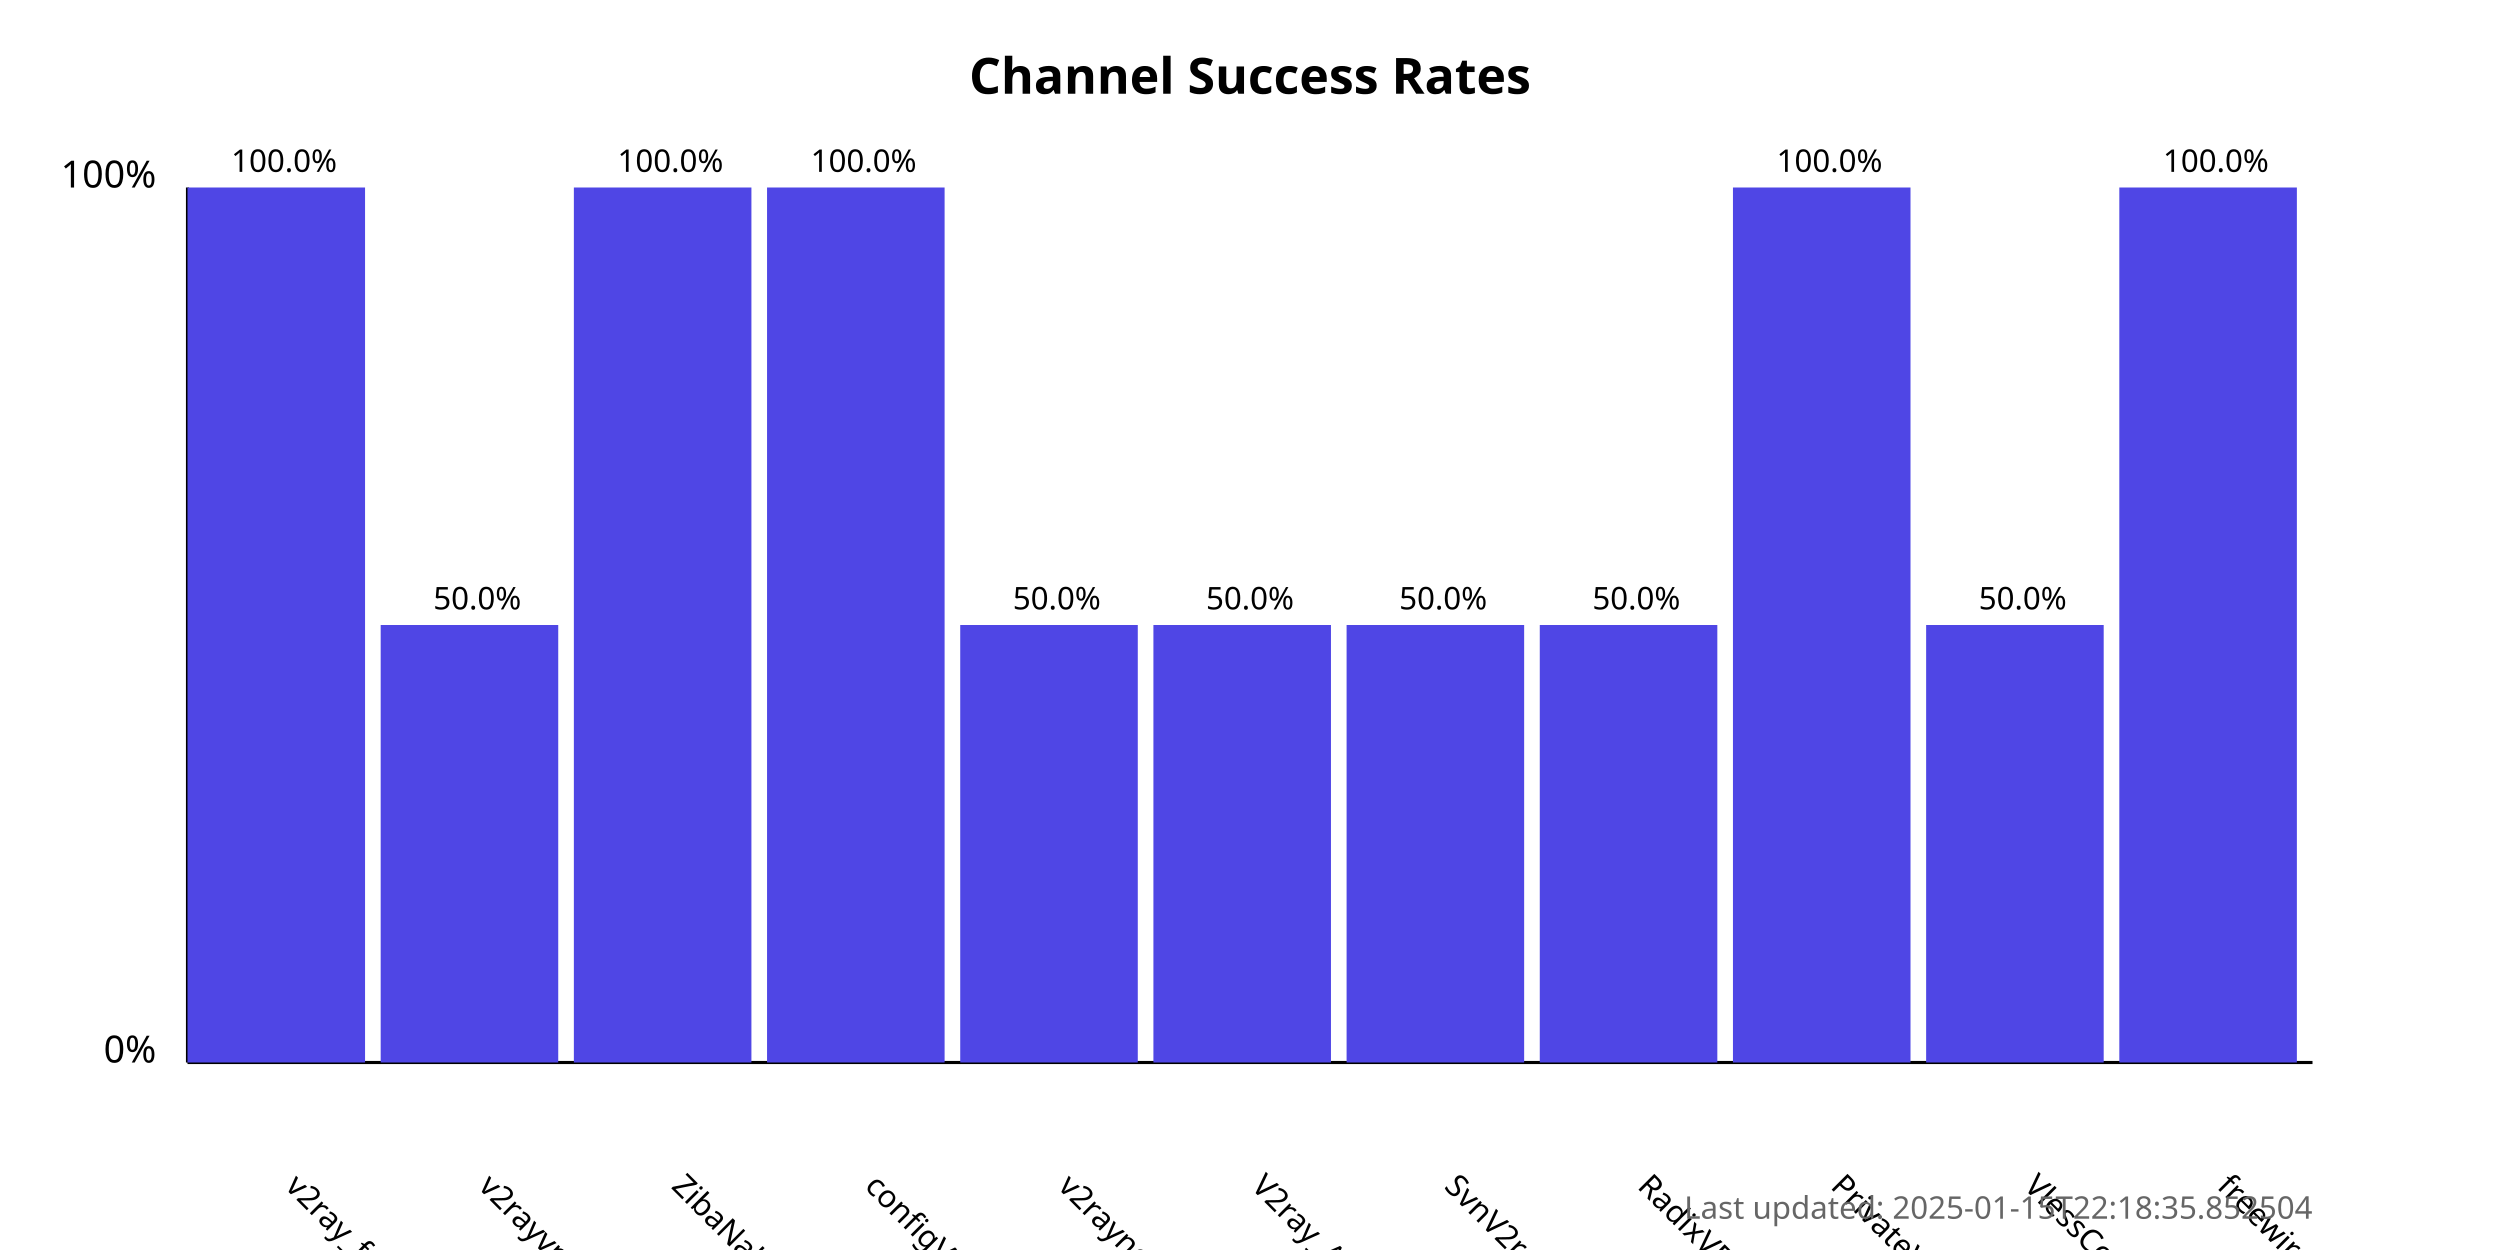
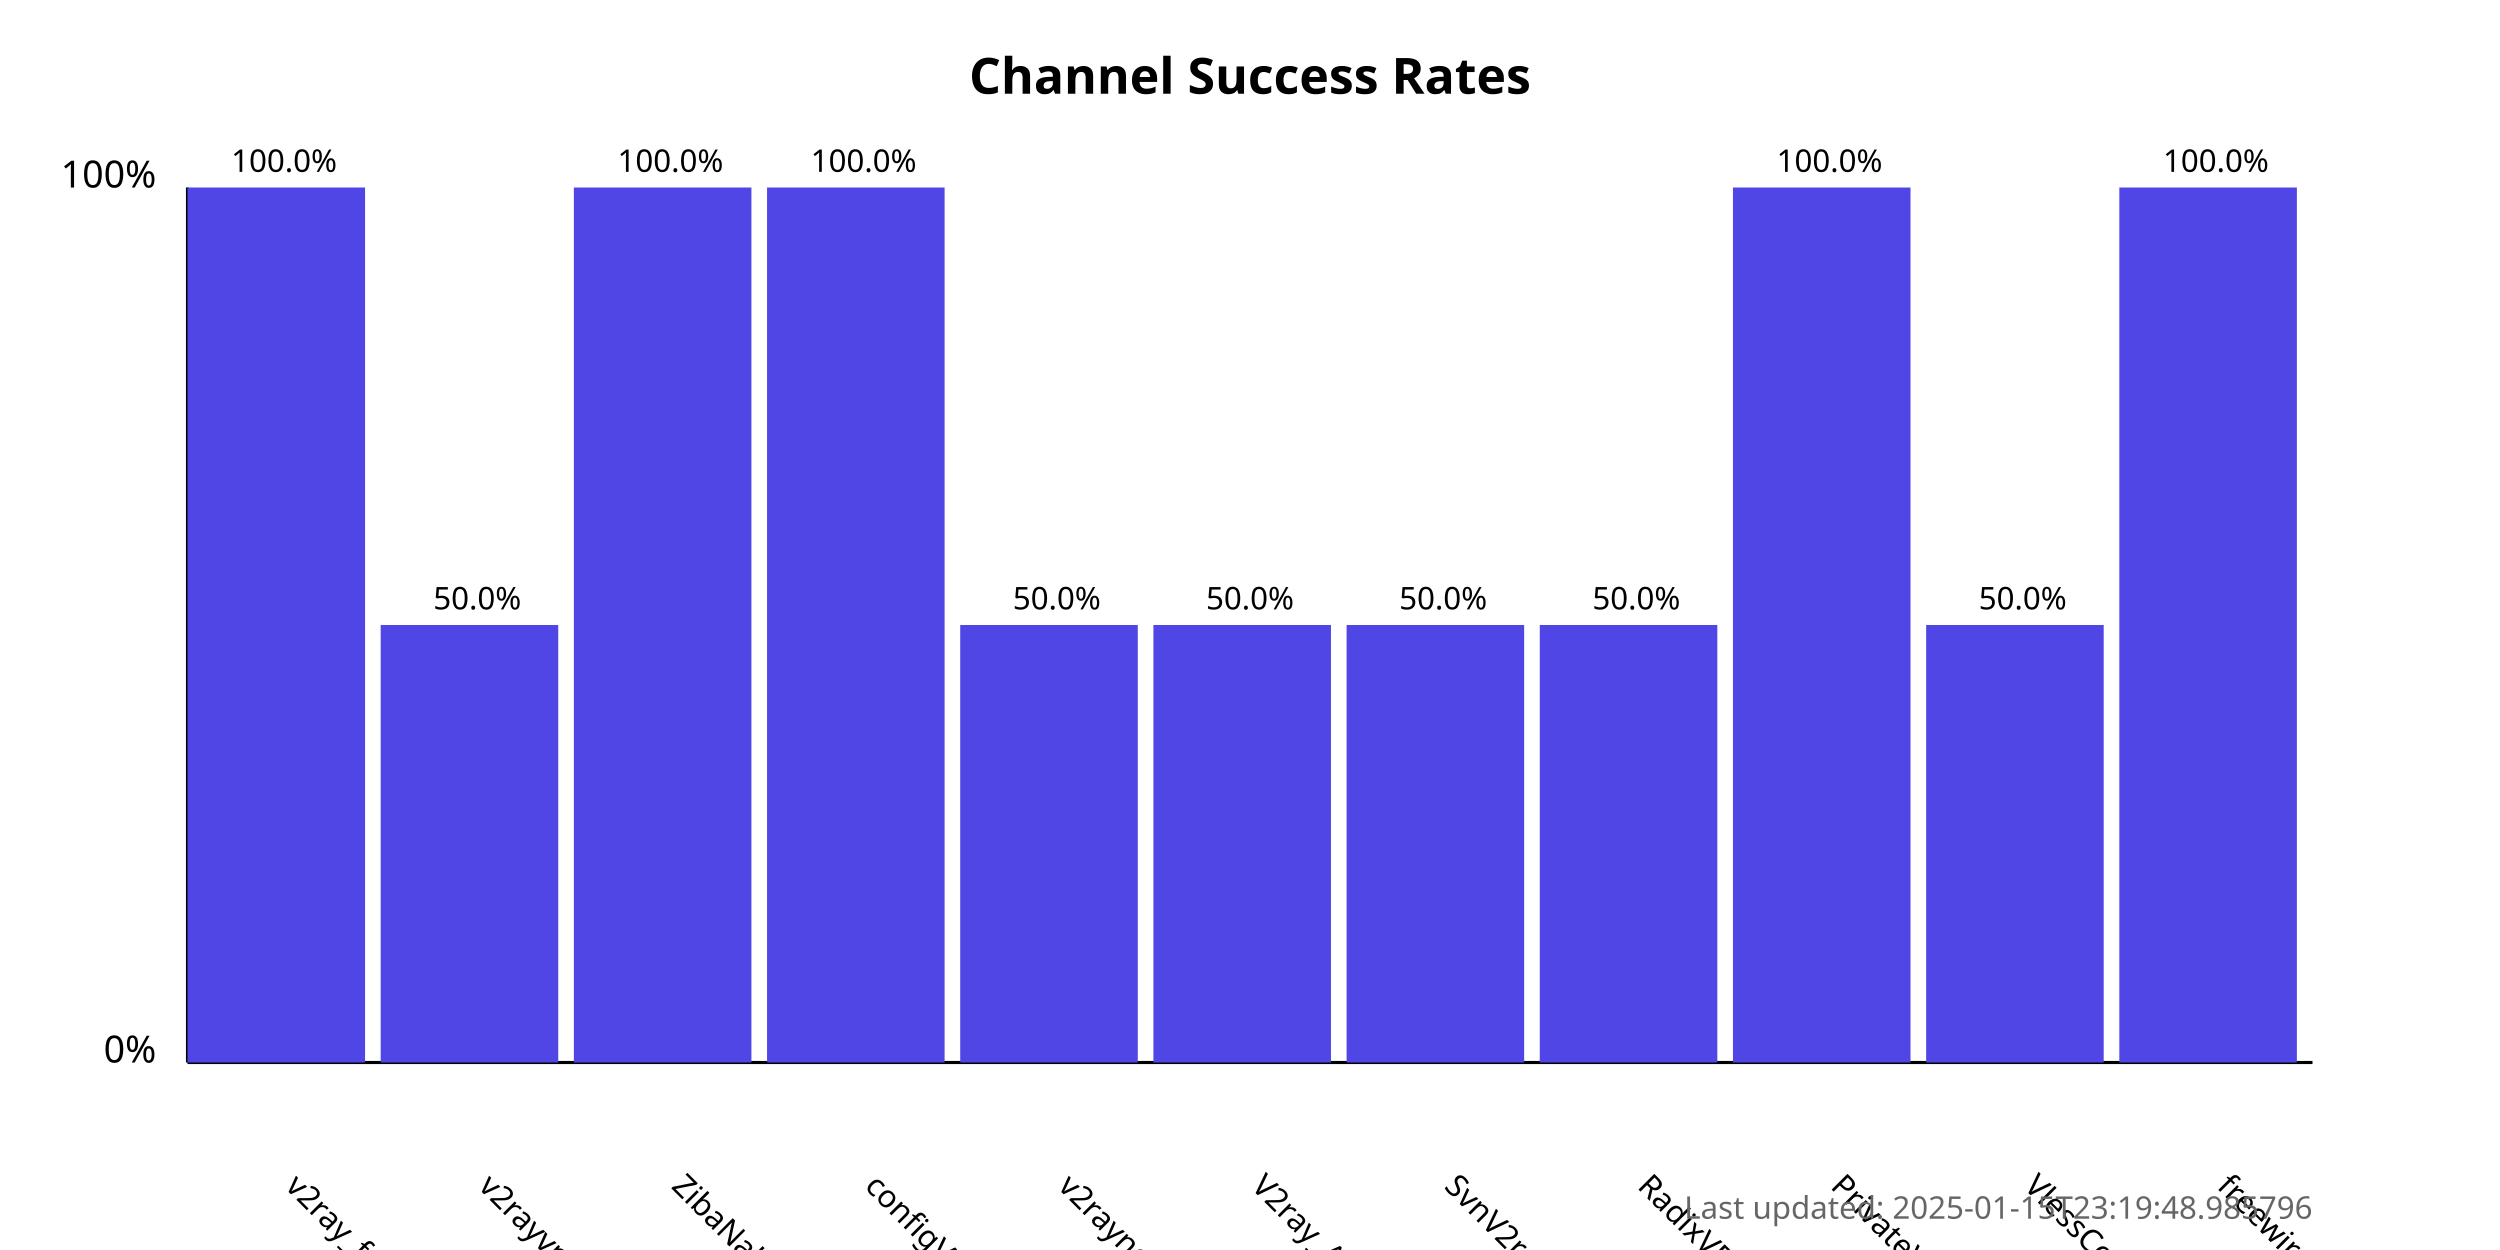
<svg xmlns="http://www.w3.org/2000/svg" width="800" height="400">
  <style>
            .chart-title { font: bold 16px sans-serif; }
            .axis-label { font: 12px sans-serif; }
            .tick-label { font: 10px sans-serif; }
            .bar { fill: #4f46e5; }
            .bar:hover { fill: #6366f1; }
            .timestamp { font: 10px sans-serif; fill: #666; }
        </style>
  <text x="400.0" y="30" text-anchor="middle" class="chart-title">
            Channel Success Rates
        </text>
  <line x1="60" y1="340" x2="60" y2="60" stroke="black" stroke-width="1" />
  <line x1="60" y1="340" x2="740" y2="340" stroke="black" stroke-width="1" />
  <text x="50" y="340" text-anchor="end" class="axis-label">0%</text>
  <text x="50" y="60" text-anchor="end" class="axis-label">100%</text>
  <g>
    <rect x="60" y="60.0" width="56.818" height="280.0" class="bar" />
    <text x="90.909" y="380" transform="rotate(45, 90.90909, 380)" text-anchor="start" class="tick-label">
                v2ray_free_conf
            </text>
    <text x="90.909" y="55.0" text-anchor="middle" class="tick-label">
                100.0%
            </text>
  </g>
  <g>
    <rect x="121.818" y="200.0" width="56.818" height="140.0" class="bar" />
    <text x="152.727" y="380" transform="rotate(45, 152.7273, 380)" text-anchor="start" class="tick-label">
                v2rayvpno
            </text>
    <text x="152.727" y="195.0" text-anchor="middle" class="tick-label">
                50.0%
            </text>
  </g>
  <g>
    <rect x="183.636" y="60.0" width="56.818" height="280.0" class="bar" />
    <text x="214.545" y="380" transform="rotate(45, 214.5455, 380)" text-anchor="start" class="tick-label">
                ZibaNabz
            </text>
    <text x="214.545" y="55.0" text-anchor="middle" class="tick-label">
                100.0%
            </text>
  </g>
  <g>
    <rect x="245.455" y="60.0" width="56.818" height="280.0" class="bar" />
    <text x="276.364" y="380" transform="rotate(45, 276.3636, 380)" text-anchor="start" class="tick-label">
                configV2rayForFree
            </text>
    <text x="276.364" y="55.0" text-anchor="middle" class="tick-label">
                100.0%
            </text>
  </g>
  <g>
    <rect x="307.273" y="200.0" width="56.818" height="140.0" class="bar" />
    <text x="338.182" y="380" transform="rotate(45, 338.1818, 380)" text-anchor="start" class="tick-label">
                v2rayngvpn
            </text>
    <text x="338.182" y="195.0" text-anchor="middle" class="tick-label">
                50.0%
            </text>
  </g>
  <g>
    <rect x="369.091" y="200.0" width="56.818" height="140.0" class="bar" />
    <text x="400.0" y="380" transform="rotate(45, 400.0, 380)" text-anchor="start" class="tick-label">
                V2ray_Alpha
            </text>
    <text x="400.0" y="195.0" text-anchor="middle" class="tick-label">
                50.0%
            </text>
  </g>
  <g>
    <rect x="430.909" y="200.0" width="56.818" height="140.0" class="bar" />
    <text x="461.818" y="380" transform="rotate(45, 461.8182, 380)" text-anchor="start" class="tick-label">
                SvnV2ray
            </text>
    <text x="461.818" y="195.0" text-anchor="middle" class="tick-label">
                50.0%
            </text>
  </g>
  <g>
    <rect x="492.727" y="200.0" width="56.818" height="140.0" class="bar" />
    <text x="523.636" y="380" transform="rotate(45, 523.6364, 380)" text-anchor="start" class="tick-label">
                RadixVPN
            </text>
    <text x="523.636" y="195.0" text-anchor="middle" class="tick-label">
                50.0%
            </text>
  </g>
  <g>
    <rect x="554.545" y="60.0" width="56.818" height="280.0" class="bar" />
    <text x="585.455" y="380" transform="rotate(45, 585.4545, 380)" text-anchor="start" class="tick-label">
                PrivateVPNs
            </text>
    <text x="585.455" y="55.0" text-anchor="middle" class="tick-label">
                100.0%
            </text>
  </g>
  <g>
    <rect x="616.364" y="200.0" width="56.818" height="140.0" class="bar" />
    <text x="647.273" y="380" transform="rotate(45, 647.2727, 380)" text-anchor="start" class="tick-label">
                VlessConfig
            </text>
    <text x="647.273" y="195.0" text-anchor="middle" class="tick-label">
                50.0%
            </text>
  </g>
  <g>
    <rect x="678.182" y="60.0" width="56.818" height="280.0" class="bar" />
    <text x="709.091" y="380" transform="rotate(45, 709.0909, 380)" text-anchor="start" class="tick-label">
                freewireguard
            </text>
    <text x="709.091" y="55.0" text-anchor="middle" class="tick-label">
                100.0%
            </text>
  </g>
  <text x="740" y="390" text-anchor="end" class="timestamp">
-             Last updated: 2025-01-15T22:18:35.852504
+             Last updated: 2025-01-15T23:19:48.985796
        </text>
</svg>
